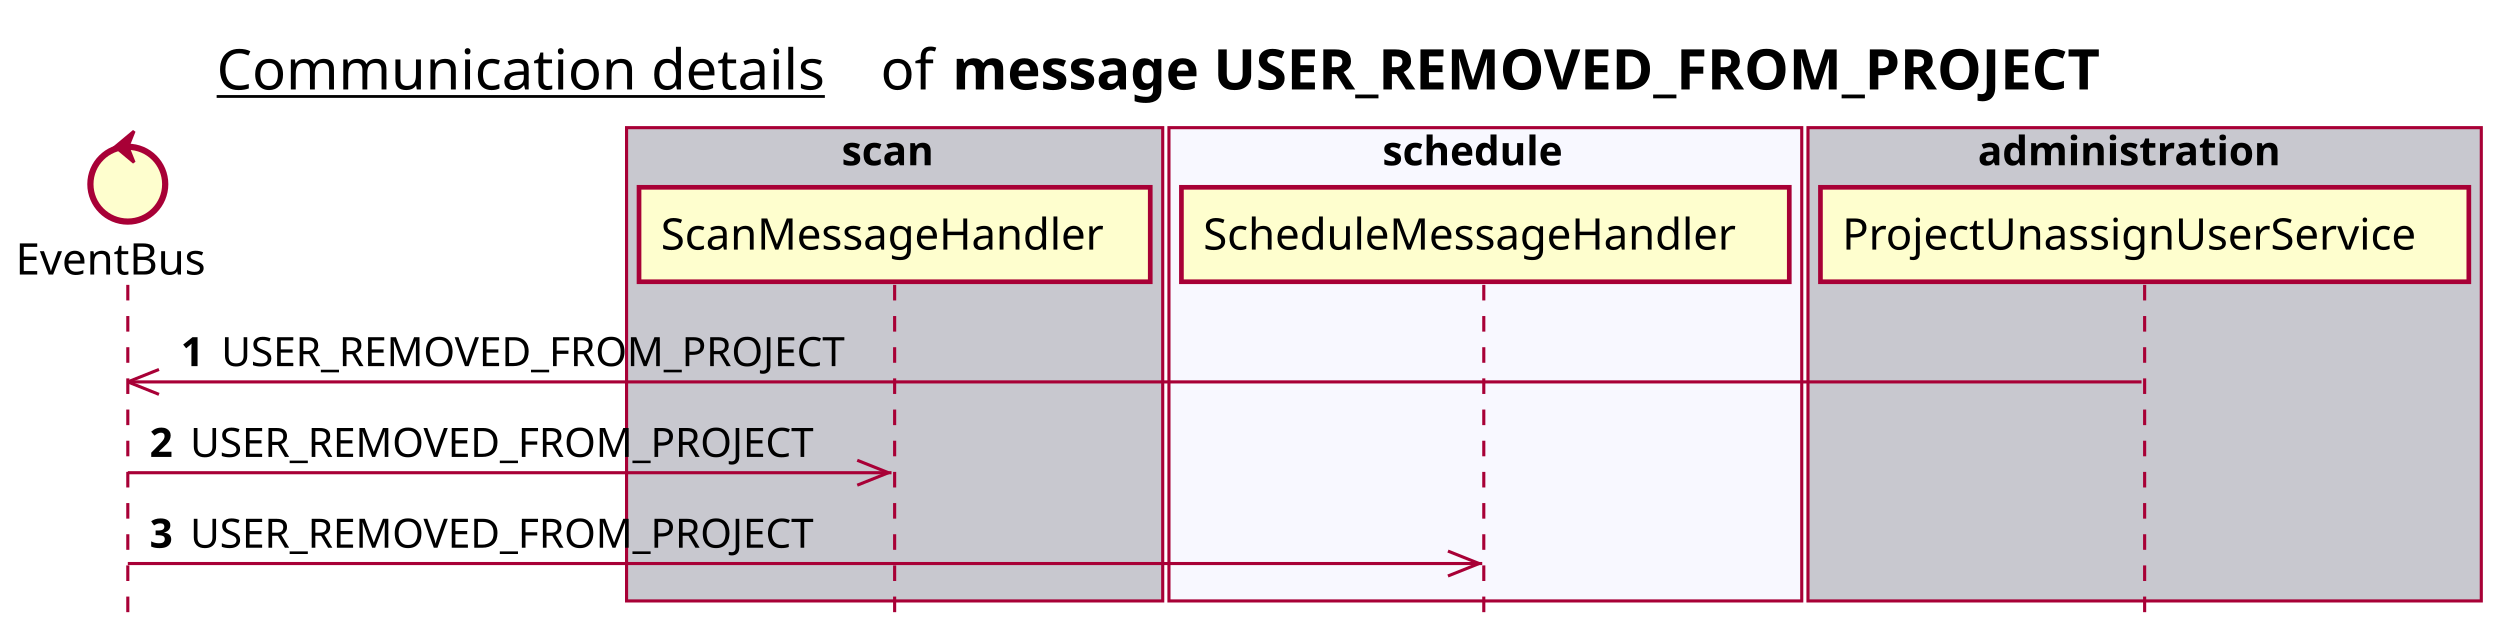
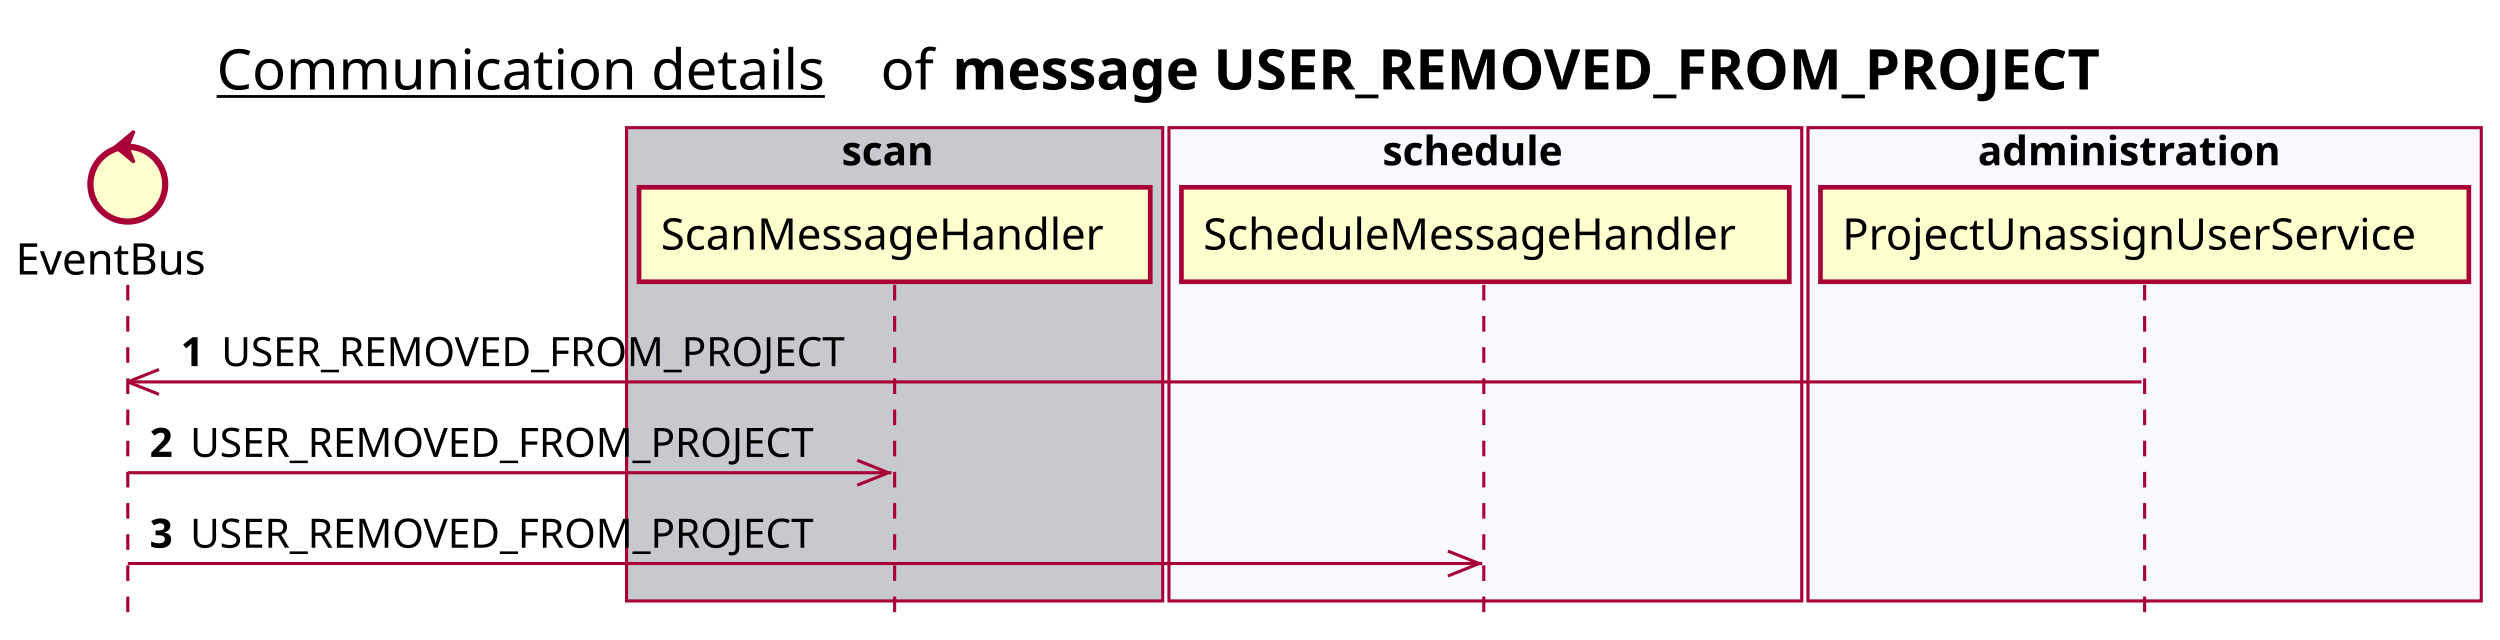
<svg xmlns="http://www.w3.org/2000/svg" contentScriptType="application/ecmascript" contentStyleType="text/css" height="205px" preserveAspectRatio="none" style="width:802px;height:205px;background:#FFFFFF;" version="1.1" viewBox="0 0 802 205" width="802px" zoomAndPan="magnify">
  <defs />
  <g>
    <text fill="#000000" font-family="sans-serif" font-size="18" lengthAdjust="spacing" text-decoration="underline" textLength="201" x="69.5" y="28.708">Communication details</text>
    <text fill="#000000" font-family="sans-serif" font-size="18" lengthAdjust="spacing" textLength="17" x="282.5" y="28.708">of</text>
    <text fill="#000000" font-family="sans-serif" font-size="18" font-weight="bold" lengthAdjust="spacing" textLength="422" x="305.5" y="28.708">message USER_REMOVED_FROM_PROJECT</text>
    <rect fill="#C8C8CF" height="151.828" style="stroke:#A80036;stroke-width:1.0;" width="172" x="201" y="40.953" />
    <text fill="#000000" font-family="sans-serif" font-size="13" font-weight="bold" lengthAdjust="spacing" textLength="34" x="270" y="53.02">scan</text>
    <rect fill="#F8F8FF" height="151.828" style="stroke:#A80036;stroke-width:1.0;" width="203" x="375" y="40.953" />
    <text fill="#000000" font-family="sans-serif" font-size="13" font-weight="bold" lengthAdjust="spacing" textLength="66" x="443.5" y="53.02">schedule</text>
-     <rect fill="#C8C8CF" height="151.828" style="stroke:#A80036;stroke-width:1.0;" width="216" x="580" y="40.953" />
+     <rect fill="#F8F8FF" height="151.828" style="stroke:#A80036;stroke-width:1.0;" width="216" x="580" y="40.953" />
    <text fill="#000000" font-family="sans-serif" font-size="13" font-weight="bold" lengthAdjust="spacing" textLength="107" x="634.5" y="53.02">administration</text>
    <line style="stroke:#A80036;stroke-width:1.0;stroke-dasharray:5.0,5.0;" x1="41" x2="41" y1="91.383" y2="198.781" />
    <line style="stroke:#A80036;stroke-width:1.0;stroke-dasharray:5.0,5.0;" x1="287" x2="287" y1="91.383" y2="198.781" />
    <line style="stroke:#A80036;stroke-width:1.0;stroke-dasharray:5.0,5.0;" x1="476" x2="476" y1="91.383" y2="198.781" />
    <line style="stroke:#A80036;stroke-width:1.0;stroke-dasharray:5.0,5.0;" x1="688" x2="688" y1="91.383" y2="198.781" />
    <text fill="#000000" font-family="sans-serif" font-size="14" lengthAdjust="spacing" textLength="66" x="5" y="88.081">EventBus</text>
    <ellipse cx="41" cy="59.086" fill="#FEFECE" rx="12" ry="12" style="stroke:#A80036;stroke-width:2.0;" />
    <polygon fill="#A80036" points="37,47.086,43,42.086,41,47.086,43,52.086,37,47.086" style="stroke:#A80036;stroke-width:1.0;" />
    <rect fill="#FEFECE" height="30.297" style="stroke:#A80036;stroke-width:1.5;" width="164" x="205" y="60.086" />
    <text fill="#000000" font-family="sans-serif" font-size="14" lengthAdjust="spacing" textLength="150" x="212" y="80.081">ScanMessageHandler</text>
    <rect fill="#FEFECE" height="30.297" style="stroke:#A80036;stroke-width:1.5;" width="195" x="379" y="60.086" />
    <text fill="#000000" font-family="sans-serif" font-size="14" lengthAdjust="spacing" textLength="181" x="386" y="80.081">ScheduleMessageHandler</text>
    <rect fill="#FEFECE" height="30.297" style="stroke:#A80036;stroke-width:1.5;" width="208" x="584" y="60.086" />
    <text fill="#000000" font-family="sans-serif" font-size="14" lengthAdjust="spacing" textLength="194" x="591" y="80.081">ProjectUnassignUserService</text>
    <line style="stroke:#A80036;stroke-width:1.0;" x1="41" x2="51" y1="122.516" y2="118.516" />
    <line style="stroke:#A80036;stroke-width:1.0;" x1="41" x2="51" y1="122.516" y2="126.516" />
    <line style="stroke:#A80036;stroke-width:1.0;" x1="41" x2="687" y1="122.516" y2="122.516" />
    <text fill="#000000" font-family="sans-serif" font-size="13" font-weight="bold" lengthAdjust="spacing" textLength="9" x="58" y="117.45">1</text>
    <text fill="#000000" font-family="sans-serif" font-size="13" lengthAdjust="spacing" textLength="209" x="71" y="117.45">USER_REMOVED_FROM_PROJECT</text>
    <line style="stroke:#A80036;stroke-width:1.0;" x1="285" x2="275" y1="151.648" y2="147.648" />
    <line style="stroke:#A80036;stroke-width:1.0;" x1="285" x2="275" y1="151.648" y2="155.648" />
    <line style="stroke:#A80036;stroke-width:1.0;" x1="41" x2="286" y1="151.648" y2="151.648" />
    <text fill="#000000" font-family="sans-serif" font-size="13" font-weight="bold" lengthAdjust="spacing" textLength="9" x="48" y="146.583">2</text>
    <text fill="#000000" font-family="sans-serif" font-size="13" lengthAdjust="spacing" textLength="209" x="61" y="146.583">USER_REMOVED_FROM_PROJECT</text>
    <line style="stroke:#A80036;stroke-width:1.0;" x1="474.5" x2="464.5" y1="180.781" y2="176.781" />
    <line style="stroke:#A80036;stroke-width:1.0;" x1="474.5" x2="464.5" y1="180.781" y2="184.781" />
    <line style="stroke:#A80036;stroke-width:1.0;" x1="41" x2="475.5" y1="180.781" y2="180.781" />
    <text fill="#000000" font-family="sans-serif" font-size="13" font-weight="bold" lengthAdjust="spacing" textLength="9" x="48" y="175.715">3</text>
    <text fill="#000000" font-family="sans-serif" font-size="13" lengthAdjust="spacing" textLength="209" x="61" y="175.715">USER_REMOVED_FROM_PROJECT</text>
  </g>
</svg>
